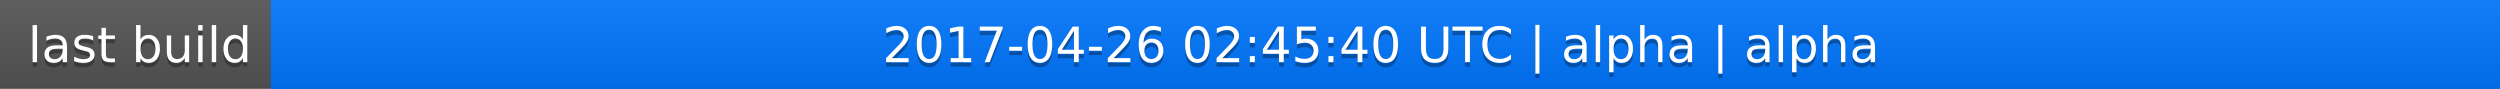
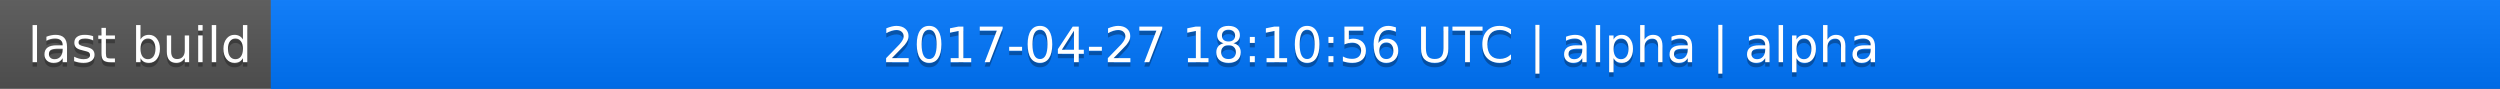
<svg xmlns="http://www.w3.org/2000/svg" width="563" height="20">
  <linearGradient id="a" x2="0" y2="100%">
    <stop offset="0" stop-color="#bbb" stop-opacity=".1" />
    <stop offset="1" stop-opacity=".1" />
  </linearGradient>
  <rect rx="0" width="563" height="20" fill="#555" />
  <rect rx="0" x="61" width="502" height="20" fill="#07f" />
  <path fill="#07f" d="M61 0h4v20h-4z" />
  <rect rx="0" width="563" height="20" fill="url(#a)" />
  <g fill="#fff" text-anchor="middle" font-family="DejaVu Sans,Verdana,Geneva,sans-serif" font-size="11">
    <text x="31.5" y="15" fill="#010101" fill-opacity=".3">last build</text>
    <text x="31.5" y="14">last build</text>
-     <text x="311" y="15" fill="#010101" fill-opacity=".3">2017-04-26 02:45:40 UTC | alpha | alpha</text>
-     <text x="311" y="14">2017-04-26 02:45:40 UTC | alpha | alpha</text>
+     <text x="311" y="15" fill="#010101" fill-opacity=".3">2017-04-27 18:10:56 UTC | alpha | alpha</text>
+     <text x="311" y="14">2017-04-27 18:10:56 UTC | alpha | alpha</text>
  </g>
</svg>
